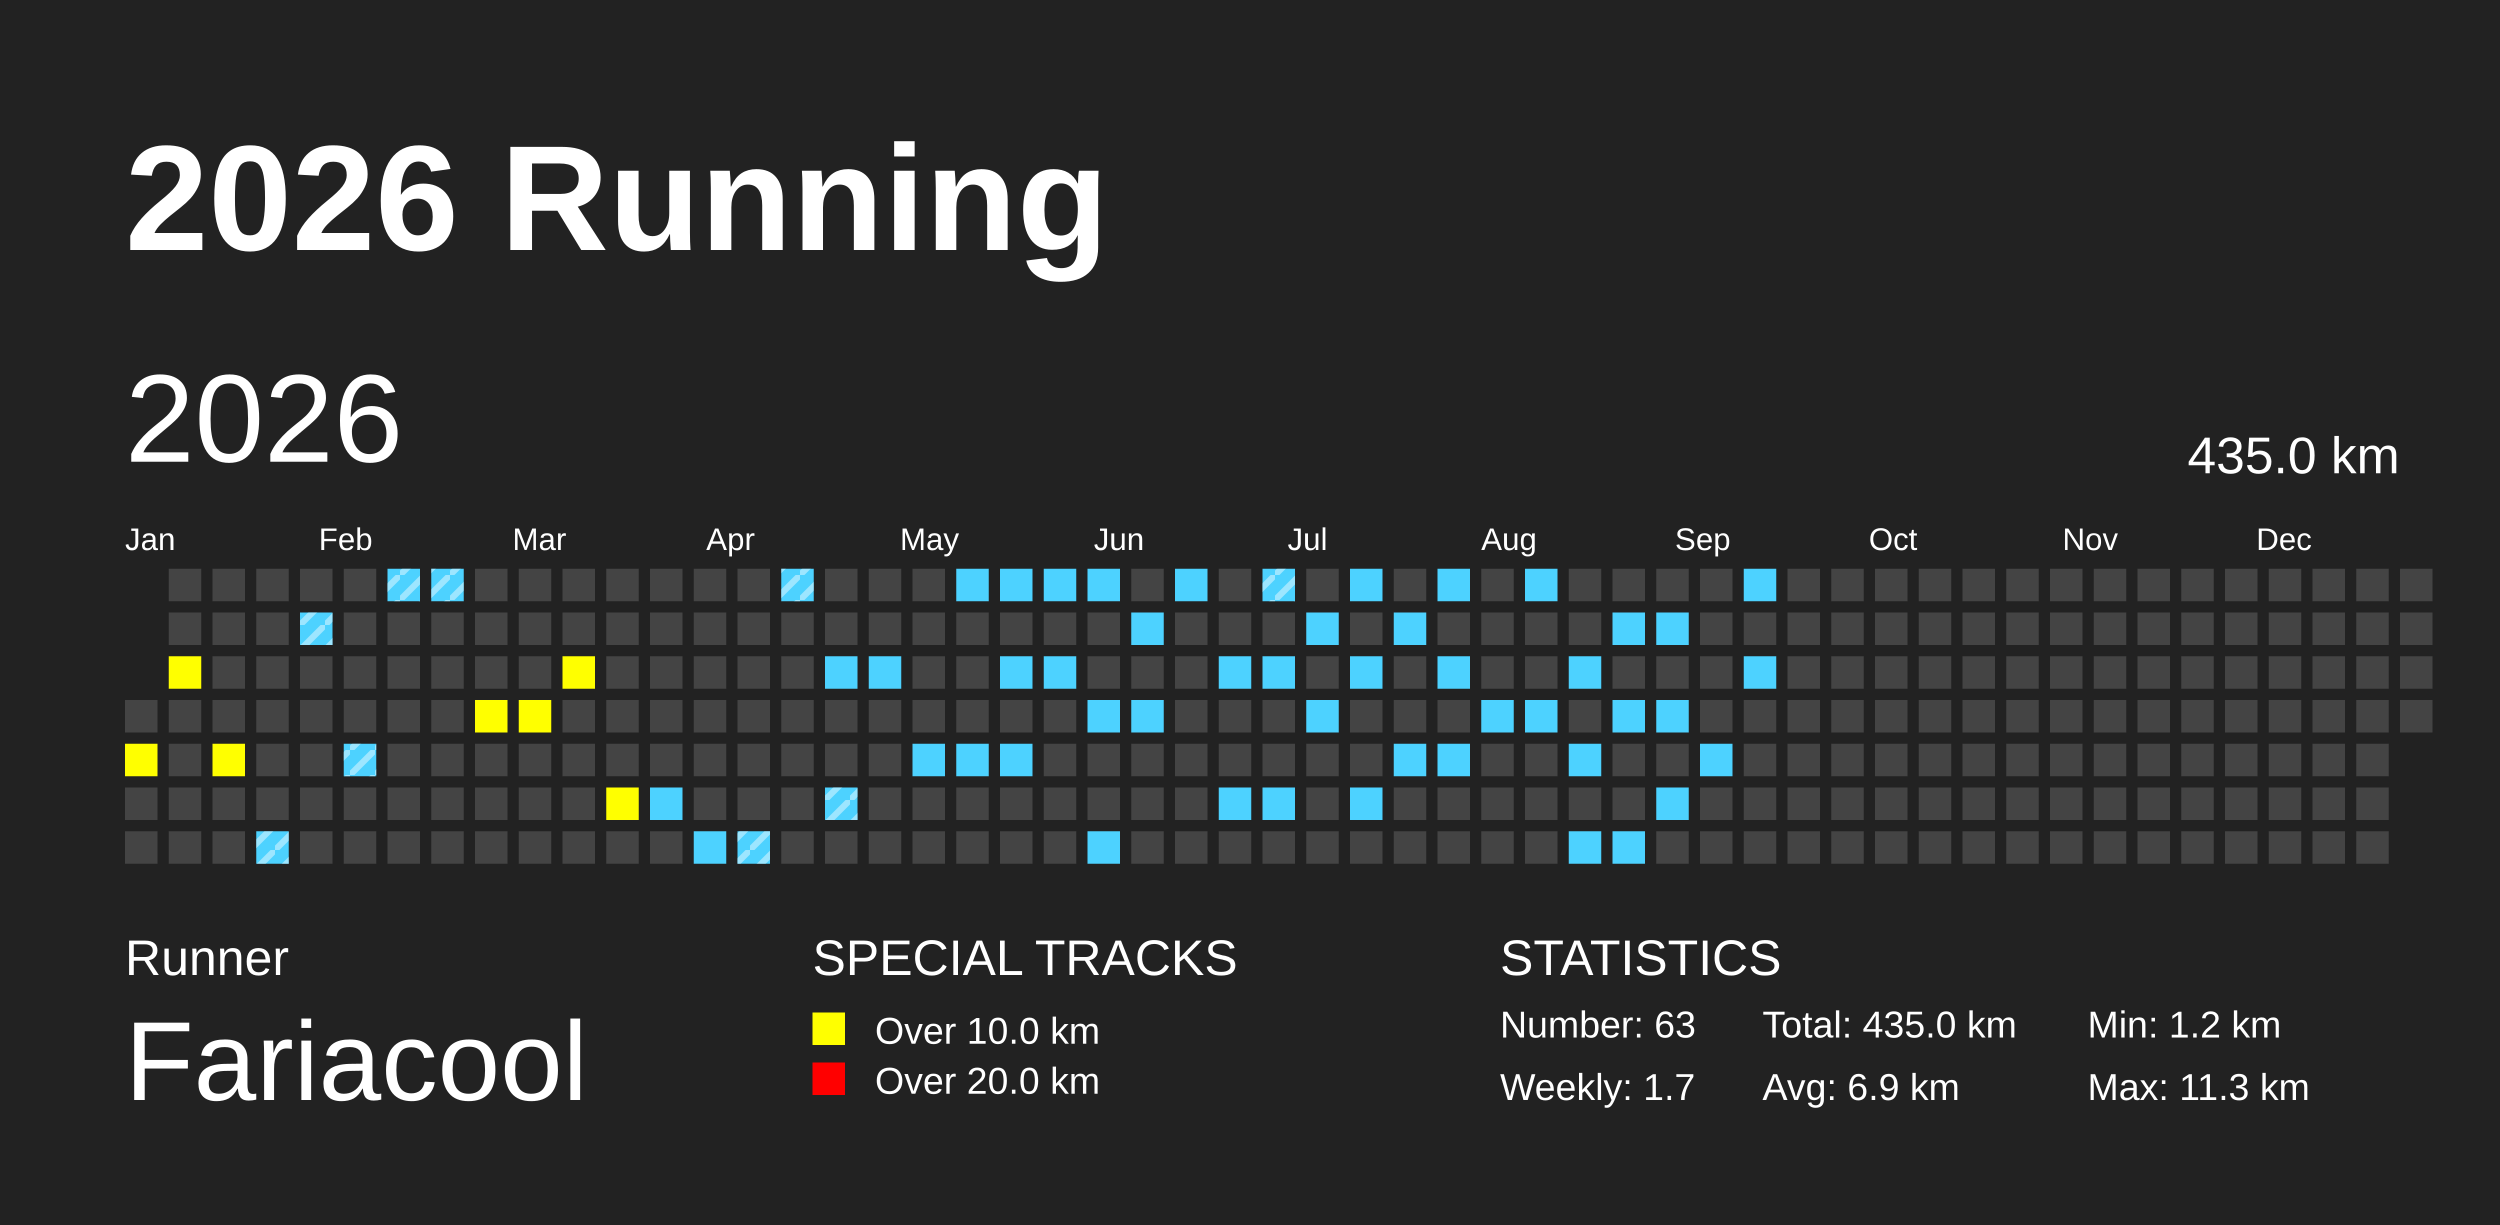
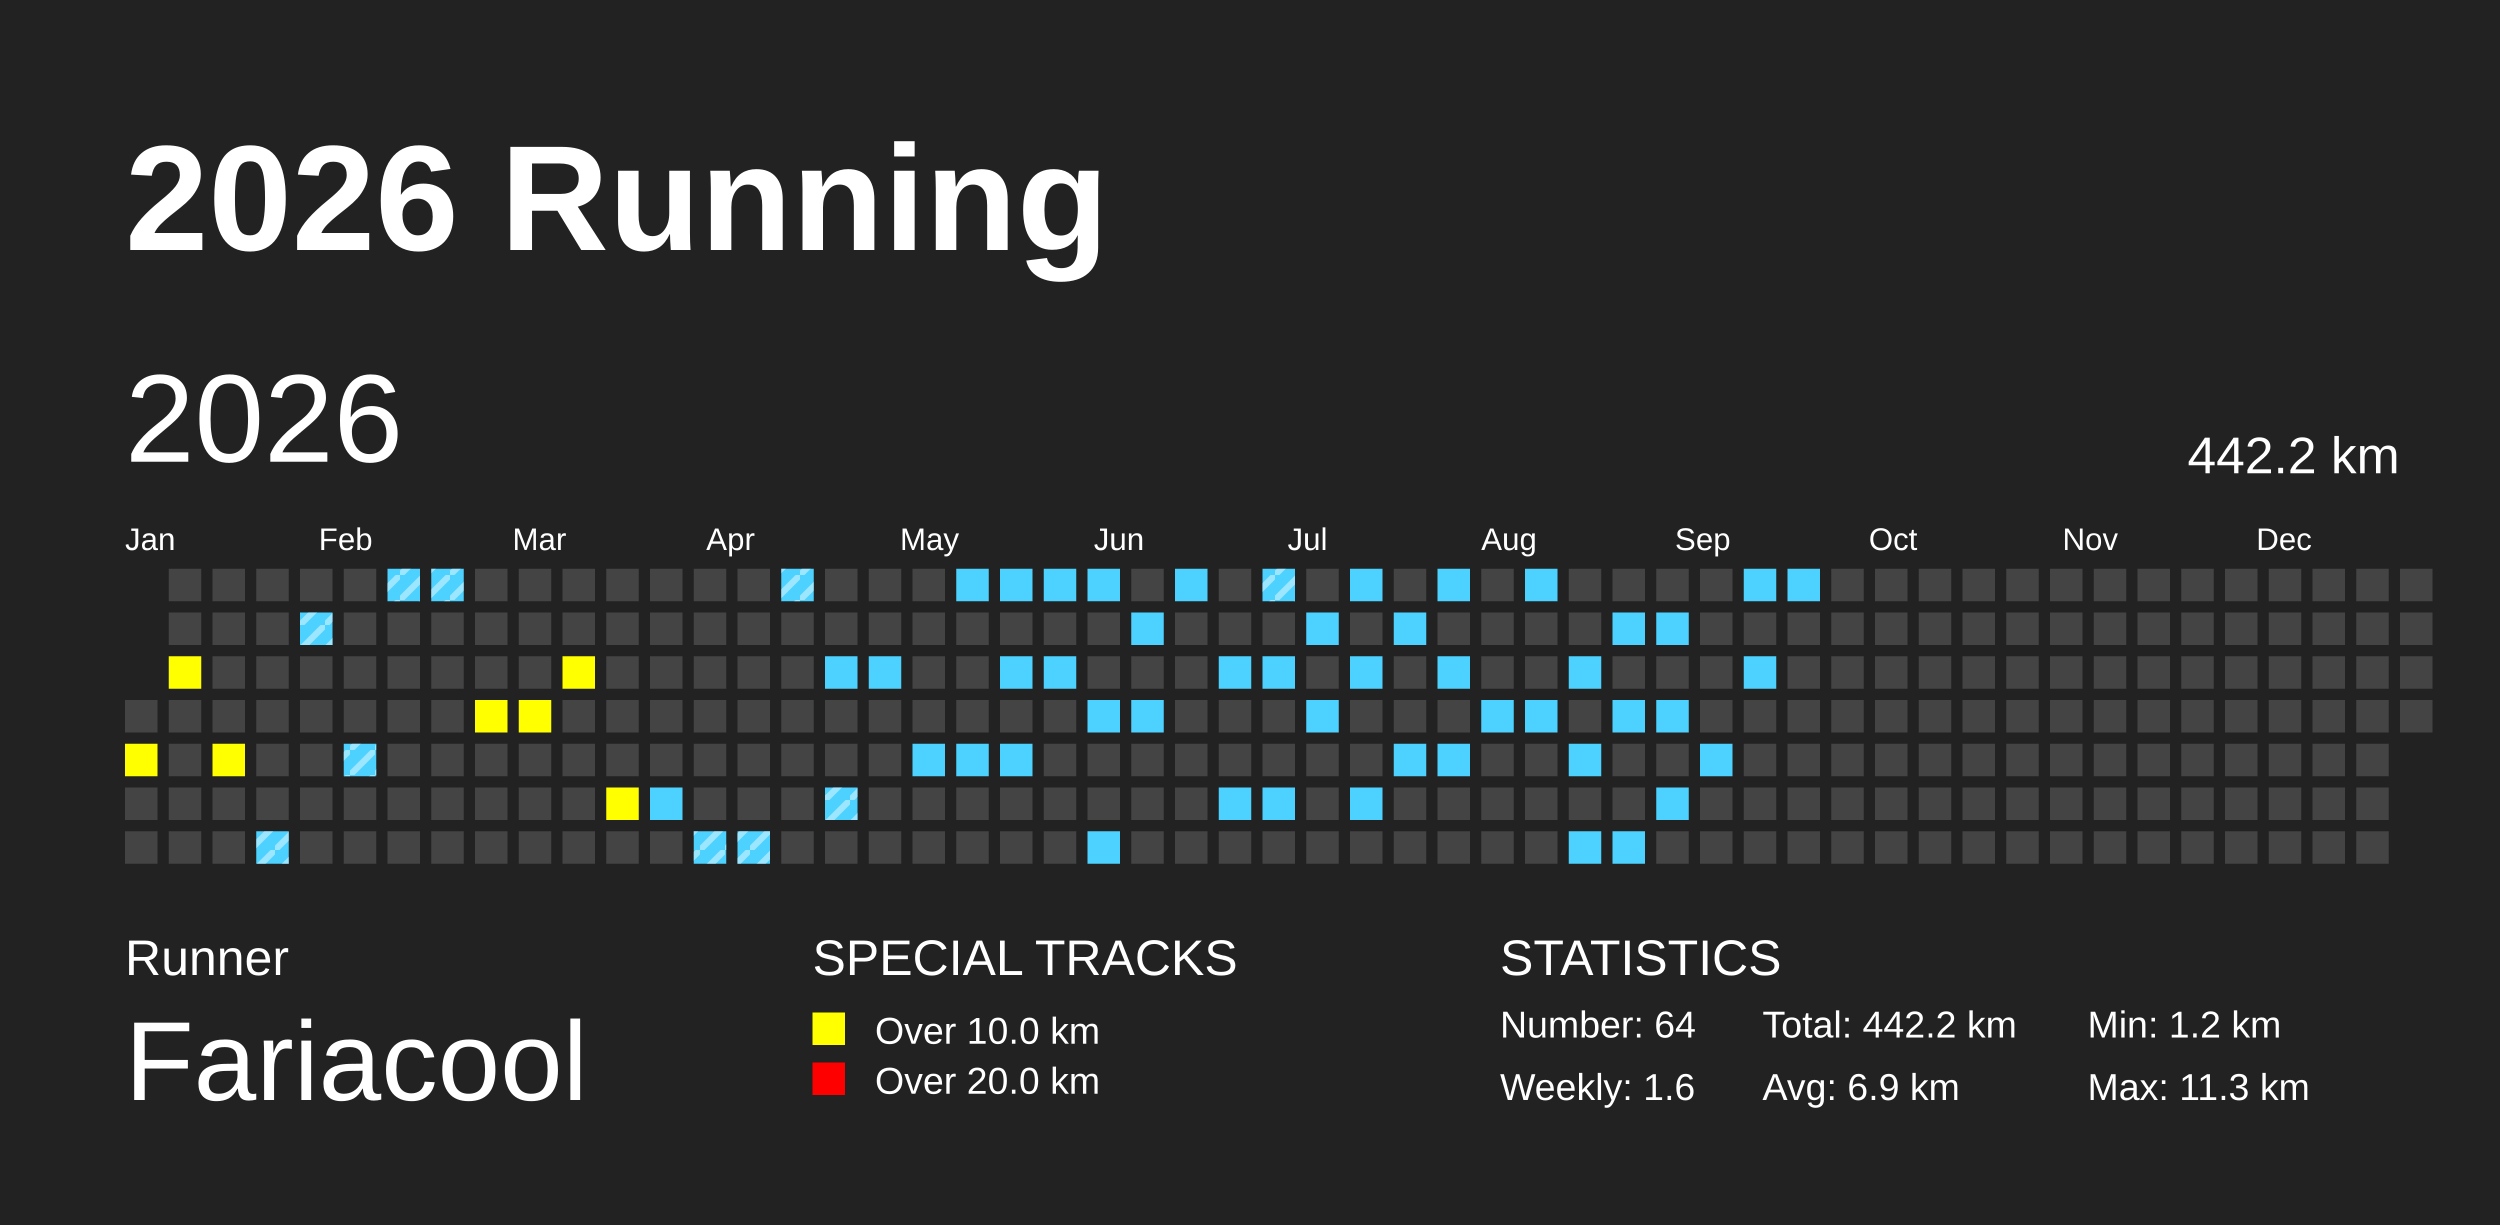
<svg xmlns="http://www.w3.org/2000/svg" baseProfile="full" height="98mm" version="1.1" viewBox="0,0,200,98" width="200mm">
  <defs>
    <pattern height="2" id="indoor-stripe" patternUnits="userSpaceOnUse" width="2">
      <line stroke="white" stroke-opacity="0.45" stroke-width="0.5" x1="0" x2="2" y1="2" y2="0" />
    </pattern>
  </defs>
  <rect fill="#222222" height="98" width="200" x="0" y="0" />
  <text fill="#FFFFFF" style="font-size:12px; font-family:Arial; font-weight:bold;" x="10" y="20">2026 Running</text>
  <text fill="#FFFFFF" style="font-size:4px; font-family:Arial" x="10" y="78">Runner</text>
  <text fill="#FFFFFF" style="font-size:9px; font-family:Arial" x="10" y="88">Fariacool</text>
  <text fill="#FFFFFF" style="font-size:4px; font-family:Arial" x="65" y="78">SPECIAL TRACKS</text>
  <rect fill="yellow" height="2.6" width="2.6" x="65" y="81" />
  <text fill="#FFFFFF" style="font-size:3px; font-family:Arial" x="70" y="83.5">Over 10.0 km</text>
  <rect fill="red" height="2.6" width="2.6" x="65" y="85" />
  <text fill="#FFFFFF" style="font-size:3px; font-family:Arial" x="70" y="87.5">Over 20.0 km</text>
  <text fill="#FFFFFF" style="font-size:4px; font-family:Arial" x="120" y="78">STATISTICS</text>
-   <text fill="#FFFFFF" style="font-size:3px; font-family:Arial" x="120" y="83">Number: 63</text>
-   <text fill="#FFFFFF" style="font-size:3px; font-family:Arial" x="120" y="88">Weekly: 1.7</text>
-   <text fill="#FFFFFF" style="font-size:3px; font-family:Arial" x="141" y="83">Total: 435.0 km</text>
+   <text fill="#FFFFFF" style="font-size:3px; font-family:Arial" x="120" y="83">Number: 64</text>
+   <text fill="#FFFFFF" style="font-size:3px; font-family:Arial" x="120" y="88">Weekly: 1.6</text>
+   <text fill="#FFFFFF" style="font-size:3px; font-family:Arial" x="141" y="83">Total: 442.2 km</text>
  <text fill="#FFFFFF" style="font-size:3px; font-family:Arial" x="141" y="88">Avg: 6.9 km</text>
  <text fill="#FFFFFF" style="font-size:3px; font-family:Arial" x="167" y="83">Min: 1.2 km</text>
  <text fill="#FFFFFF" style="font-size:3px; font-family:Arial" x="167" y="88">Max: 11.3 km</text>
  <text dominant-baseline="hanging" fill="#FFFFFF" style="font-size:10.0px; font-family:Arial;" x="10" y="30">2026</text>
-   <text dominant-baseline="hanging" fill="#FFFFFF" style="font-size:4.125px; font-family:Arial;" x="175" y="35">435.0 km</text>
+   <text dominant-baseline="hanging" fill="#FFFFFF" style="font-size:4.125px; font-family:Arial;" x="175" y="35">442.2 km</text>
  <text fill="#FFFFFF" style="font-size:2.5px; font-family:Arial" x="10.0" y="44">Jan</text>
  <text fill="#FFFFFF" style="font-size:2.5px; font-family:Arial" x="25.5" y="44">Feb</text>
  <text fill="#FFFFFF" style="font-size:2.5px; font-family:Arial" x="41.0" y="44">Mar</text>
  <text fill="#FFFFFF" style="font-size:2.5px; font-family:Arial" x="56.5" y="44">Apr</text>
  <text fill="#FFFFFF" style="font-size:2.5px; font-family:Arial" x="72.0" y="44">May</text>
  <text fill="#FFFFFF" style="font-size:2.5px; font-family:Arial" x="87.5" y="44">Jun</text>
  <text fill="#FFFFFF" style="font-size:2.5px; font-family:Arial" x="103.0" y="44">Jul</text>
  <text fill="#FFFFFF" style="font-size:2.5px; font-family:Arial" x="118.5" y="44">Aug</text>
  <text fill="#FFFFFF" style="font-size:2.5px; font-family:Arial" x="134.0" y="44">Sep</text>
  <text fill="#FFFFFF" style="font-size:2.5px; font-family:Arial" x="149.5" y="44">Oct</text>
  <text fill="#FFFFFF" style="font-size:2.5px; font-family:Arial" x="165.0" y="44">Nov</text>
  <text fill="#FFFFFF" style="font-size:2.5px; font-family:Arial" x="180.5" y="44">Dec</text>
  <rect fill="#444444" height="2.6" width="2.6" x="10.0" y="56.0" />
  <rect fill="yellow" height="2.6" width="2.6" x="10.0" y="59.5" />
  <rect fill="#444444" height="2.6" width="2.6" x="10.0" y="63.0" />
  <rect fill="#444444" height="2.6" width="2.6" x="10.0" y="66.5" />
  <rect fill="#444444" height="2.6" width="2.6" x="13.5" y="45.5" />
  <rect fill="#444444" height="2.6" width="2.6" x="13.5" y="49.0" />
  <rect fill="yellow" height="2.6" width="2.6" x="13.5" y="52.5" />
  <rect fill="#444444" height="2.6" width="2.6" x="13.5" y="56.0" />
  <rect fill="#444444" height="2.6" width="2.6" x="13.5" y="59.5" />
  <rect fill="#444444" height="2.6" width="2.6" x="13.5" y="63.0" />
  <rect fill="#444444" height="2.6" width="2.6" x="13.5" y="66.5" />
  <rect fill="#444444" height="2.6" width="2.6" x="17.0" y="45.5" />
  <rect fill="#444444" height="2.6" width="2.6" x="17.0" y="49.0" />
  <rect fill="#444444" height="2.6" width="2.6" x="17.0" y="52.5" />
  <rect fill="#444444" height="2.6" width="2.6" x="17.0" y="56.0" />
  <rect fill="yellow" height="2.6" width="2.6" x="17.0" y="59.5" />
  <rect fill="#444444" height="2.6" width="2.6" x="17.0" y="63.0" />
  <rect fill="#444444" height="2.6" width="2.6" x="17.0" y="66.5" />
  <rect fill="#444444" height="2.6" width="2.6" x="20.5" y="45.5" />
  <rect fill="#444444" height="2.6" width="2.6" x="20.5" y="49.0" />
  <rect fill="#444444" height="2.6" width="2.6" x="20.5" y="52.5" />
  <rect fill="#444444" height="2.6" width="2.6" x="20.5" y="56.0" />
  <rect fill="#444444" height="2.6" width="2.6" x="20.5" y="59.5" />
  <rect fill="#444444" height="2.6" width="2.6" x="20.5" y="63.0" />
  <rect fill="#4DD2FF" height="2.6" width="2.6" x="20.5" y="66.5" />
  <rect fill="url(#indoor-stripe)" height="2.6" style="pointer-events: none;" width="2.6" x="20.5" y="66.5" />
  <rect fill="#444444" height="2.6" width="2.6" x="24.0" y="45.5" />
  <rect fill="#4DD2FF" height="2.6" width="2.6" x="24.0" y="49.0" />
  <rect fill="url(#indoor-stripe)" height="2.6" style="pointer-events: none;" width="2.6" x="24.0" y="49.0" />
  <rect fill="#444444" height="2.6" width="2.6" x="24.0" y="52.5" />
  <rect fill="#444444" height="2.6" width="2.6" x="24.0" y="56.0" />
  <rect fill="#444444" height="2.6" width="2.6" x="24.0" y="59.5" />
  <rect fill="#444444" height="2.6" width="2.6" x="24.0" y="63.0" />
  <rect fill="#444444" height="2.6" width="2.6" x="24.0" y="66.5" />
  <rect fill="#444444" height="2.6" width="2.6" x="27.5" y="45.5" />
  <rect fill="#444444" height="2.6" width="2.6" x="27.5" y="49.0" />
  <rect fill="#444444" height="2.6" width="2.6" x="27.5" y="52.5" />
  <rect fill="#444444" height="2.6" width="2.6" x="27.5" y="56.0" />
  <rect fill="#4DD2FF" height="2.6" width="2.6" x="27.5" y="59.5" />
  <rect fill="url(#indoor-stripe)" height="2.6" style="pointer-events: none;" width="2.6" x="27.5" y="59.5" />
  <rect fill="#444444" height="2.6" width="2.6" x="27.5" y="63.0" />
  <rect fill="#444444" height="2.6" width="2.6" x="27.5" y="66.5" />
  <rect fill="#4DD2FF" height="2.6" width="2.6" x="31.0" y="45.5" />
  <rect fill="url(#indoor-stripe)" height="2.6" style="pointer-events: none;" width="2.6" x="31.0" y="45.5" />
  <rect fill="#444444" height="2.6" width="2.6" x="31.0" y="49.0" />
  <rect fill="#444444" height="2.6" width="2.6" x="31.0" y="52.5" />
  <rect fill="#444444" height="2.6" width="2.6" x="31.0" y="56.0" />
  <rect fill="#444444" height="2.6" width="2.6" x="31.0" y="59.5" />
  <rect fill="#444444" height="2.6" width="2.6" x="31.0" y="63.0" />
  <rect fill="#444444" height="2.6" width="2.6" x="31.0" y="66.5" />
  <rect fill="#4DD2FF" height="2.6" width="2.6" x="34.5" y="45.5" />
  <rect fill="url(#indoor-stripe)" height="2.6" style="pointer-events: none;" width="2.6" x="34.5" y="45.5" />
  <rect fill="#444444" height="2.6" width="2.6" x="34.5" y="49.0" />
  <rect fill="#444444" height="2.6" width="2.6" x="34.5" y="52.5" />
  <rect fill="#444444" height="2.6" width="2.6" x="34.5" y="56.0" />
  <rect fill="#444444" height="2.6" width="2.6" x="34.5" y="59.5" />
  <rect fill="#444444" height="2.6" width="2.6" x="34.5" y="63.0" />
  <rect fill="#444444" height="2.6" width="2.6" x="34.5" y="66.5" />
  <rect fill="#444444" height="2.6" width="2.6" x="38.0" y="45.5" />
  <rect fill="#444444" height="2.6" width="2.6" x="38.0" y="49.0" />
  <rect fill="#444444" height="2.6" width="2.6" x="38.0" y="52.5" />
  <rect fill="yellow" height="2.6" width="2.6" x="38.0" y="56.0" />
  <rect fill="#444444" height="2.6" width="2.6" x="38.0" y="59.5" />
  <rect fill="#444444" height="2.6" width="2.6" x="38.0" y="63.0" />
  <rect fill="#444444" height="2.6" width="2.6" x="38.0" y="66.5" />
  <rect fill="#444444" height="2.6" width="2.6" x="41.5" y="45.5" />
  <rect fill="#444444" height="2.6" width="2.6" x="41.5" y="49.0" />
  <rect fill="#444444" height="2.6" width="2.6" x="41.5" y="52.5" />
  <rect fill="yellow" height="2.6" width="2.6" x="41.5" y="56.0" />
  <rect fill="#444444" height="2.6" width="2.6" x="41.5" y="59.5" />
  <rect fill="#444444" height="2.6" width="2.6" x="41.5" y="63.0" />
  <rect fill="#444444" height="2.6" width="2.6" x="41.5" y="66.5" />
  <rect fill="#444444" height="2.6" width="2.6" x="45.0" y="45.5" />
  <rect fill="#444444" height="2.6" width="2.6" x="45.0" y="49.0" />
  <rect fill="yellow" height="2.6" width="2.6" x="45.0" y="52.5" />
  <rect fill="#444444" height="2.6" width="2.6" x="45.0" y="56.0" />
  <rect fill="#444444" height="2.6" width="2.6" x="45.0" y="59.5" />
  <rect fill="#444444" height="2.6" width="2.6" x="45.0" y="63.0" />
  <rect fill="#444444" height="2.6" width="2.6" x="45.0" y="66.5" />
  <rect fill="#444444" height="2.6" width="2.6" x="48.5" y="45.5" />
  <rect fill="#444444" height="2.6" width="2.6" x="48.5" y="49.0" />
  <rect fill="#444444" height="2.6" width="2.6" x="48.5" y="52.5" />
  <rect fill="#444444" height="2.6" width="2.6" x="48.5" y="56.0" />
  <rect fill="#444444" height="2.6" width="2.6" x="48.5" y="59.5" />
  <rect fill="yellow" height="2.6" width="2.6" x="48.5" y="63.0" />
  <rect fill="#444444" height="2.6" width="2.6" x="48.5" y="66.5" />
  <rect fill="#444444" height="2.6" width="2.6" x="52.0" y="45.5" />
  <rect fill="#444444" height="2.6" width="2.6" x="52.0" y="49.0" />
  <rect fill="#444444" height="2.6" width="2.6" x="52.0" y="52.5" />
  <rect fill="#444444" height="2.6" width="2.6" x="52.0" y="56.0" />
  <rect fill="#444444" height="2.6" width="2.6" x="52.0" y="59.5" />
  <rect fill="#4DD2FF" height="2.6" width="2.6" x="52.0" y="63.0" />
  <rect fill="#444444" height="2.6" width="2.6" x="52.0" y="66.5" />
  <rect fill="#444444" height="2.6" width="2.6" x="55.5" y="45.5" />
  <rect fill="#444444" height="2.6" width="2.6" x="55.5" y="49.0" />
  <rect fill="#444444" height="2.6" width="2.6" x="55.5" y="52.5" />
  <rect fill="#444444" height="2.6" width="2.6" x="55.5" y="56.0" />
  <rect fill="#444444" height="2.6" width="2.6" x="55.5" y="59.5" />
  <rect fill="#444444" height="2.6" width="2.6" x="55.5" y="63.0" />
  <rect fill="#4DD2FF" height="2.6" width="2.6" x="55.5" y="66.5" />
+   <rect fill="url(#indoor-stripe)" height="2.6" style="pointer-events: none;" width="2.6" x="55.5" y="66.5" />
  <rect fill="#444444" height="2.6" width="2.6" x="59.0" y="45.5" />
  <rect fill="#444444" height="2.6" width="2.6" x="59.0" y="49.0" />
  <rect fill="#444444" height="2.6" width="2.6" x="59.0" y="52.5" />
  <rect fill="#444444" height="2.6" width="2.6" x="59.0" y="56.0" />
  <rect fill="#444444" height="2.6" width="2.6" x="59.0" y="59.5" />
  <rect fill="#444444" height="2.6" width="2.6" x="59.0" y="63.0" />
  <rect fill="#4DD2FF" height="2.6" width="2.6" x="59.0" y="66.5" />
  <rect fill="url(#indoor-stripe)" height="2.6" style="pointer-events: none;" width="2.6" x="59.0" y="66.5" />
  <rect fill="#4DD2FF" height="2.6" width="2.6" x="62.5" y="45.5" />
  <rect fill="url(#indoor-stripe)" height="2.6" style="pointer-events: none;" width="2.6" x="62.5" y="45.5" />
  <rect fill="#444444" height="2.6" width="2.6" x="62.5" y="49.0" />
  <rect fill="#444444" height="2.6" width="2.6" x="62.5" y="52.5" />
  <rect fill="#444444" height="2.6" width="2.6" x="62.5" y="56.0" />
  <rect fill="#444444" height="2.6" width="2.6" x="62.5" y="59.5" />
  <rect fill="#444444" height="2.6" width="2.6" x="62.5" y="63.0" />
  <rect fill="#444444" height="2.6" width="2.6" x="62.5" y="66.5" />
  <rect fill="#444444" height="2.6" width="2.6" x="66.0" y="45.5" />
  <rect fill="#444444" height="2.6" width="2.6" x="66.0" y="49.0" />
  <rect fill="#4DD2FF" height="2.6" width="2.6" x="66.0" y="52.5" />
  <rect fill="#444444" height="2.6" width="2.6" x="66.0" y="56.0" />
  <rect fill="#444444" height="2.6" width="2.6" x="66.0" y="59.5" />
  <rect fill="#4DD2FF" height="2.6" width="2.6" x="66.0" y="63.0" />
  <rect fill="url(#indoor-stripe)" height="2.6" style="pointer-events: none;" width="2.6" x="66.0" y="63.0" />
  <rect fill="#444444" height="2.6" width="2.6" x="66.0" y="66.5" />
  <rect fill="#444444" height="2.6" width="2.6" x="69.5" y="45.5" />
  <rect fill="#444444" height="2.6" width="2.6" x="69.5" y="49.0" />
  <rect fill="#4DD2FF" height="2.6" width="2.6" x="69.5" y="52.5" />
  <rect fill="#444444" height="2.6" width="2.6" x="69.5" y="56.0" />
  <rect fill="#444444" height="2.6" width="2.6" x="69.5" y="59.5" />
  <rect fill="#444444" height="2.6" width="2.6" x="69.5" y="63.0" />
  <rect fill="#444444" height="2.6" width="2.6" x="69.5" y="66.5" />
  <rect fill="#444444" height="2.6" width="2.6" x="73.0" y="45.5" />
  <rect fill="#444444" height="2.6" width="2.6" x="73.0" y="49.0" />
  <rect fill="#444444" height="2.6" width="2.6" x="73.0" y="52.5" />
  <rect fill="#444444" height="2.6" width="2.6" x="73.0" y="56.0" />
  <rect fill="#4DD2FF" height="2.6" width="2.6" x="73.0" y="59.5" />
  <rect fill="#444444" height="2.6" width="2.6" x="73.0" y="63.0" />
  <rect fill="#444444" height="2.6" width="2.6" x="73.0" y="66.5" />
  <rect fill="#4DD2FF" height="2.6" width="2.6" x="76.5" y="45.5" />
  <rect fill="#444444" height="2.6" width="2.6" x="76.5" y="49.0" />
  <rect fill="#444444" height="2.6" width="2.6" x="76.5" y="52.5" />
  <rect fill="#444444" height="2.6" width="2.6" x="76.5" y="56.0" />
  <rect fill="#4DD2FF" height="2.6" width="2.6" x="76.5" y="59.5" />
  <rect fill="#444444" height="2.6" width="2.6" x="76.5" y="63.0" />
  <rect fill="#444444" height="2.6" width="2.6" x="76.5" y="66.5" />
  <rect fill="#4DD2FF" height="2.6" width="2.6" x="80.0" y="45.5" />
  <rect fill="#444444" height="2.6" width="2.6" x="80.0" y="49.0" />
  <rect fill="#4DD2FF" height="2.6" width="2.6" x="80.0" y="52.5" />
  <rect fill="#444444" height="2.6" width="2.6" x="80.0" y="56.0" />
  <rect fill="#4DD2FF" height="2.6" width="2.6" x="80.0" y="59.5" />
  <rect fill="#444444" height="2.6" width="2.6" x="80.0" y="63.0" />
  <rect fill="#444444" height="2.6" width="2.6" x="80.0" y="66.5" />
  <rect fill="#4DD2FF" height="2.6" width="2.6" x="83.5" y="45.5" />
  <rect fill="#444444" height="2.6" width="2.6" x="83.5" y="49.0" />
  <rect fill="#4DD2FF" height="2.6" width="2.6" x="83.5" y="52.5" />
  <rect fill="#444444" height="2.6" width="2.6" x="83.5" y="56.0" />
  <rect fill="#444444" height="2.6" width="2.6" x="83.5" y="59.5" />
  <rect fill="#444444" height="2.6" width="2.6" x="83.5" y="63.0" />
  <rect fill="#444444" height="2.6" width="2.6" x="83.5" y="66.5" />
  <rect fill="#4DD2FF" height="2.6" width="2.6" x="87.0" y="45.5" />
  <rect fill="#444444" height="2.6" width="2.6" x="87.0" y="49.0" />
  <rect fill="#444444" height="2.6" width="2.6" x="87.0" y="52.5" />
  <rect fill="#4DD2FF" height="2.6" width="2.6" x="87.0" y="56.0" />
  <rect fill="#444444" height="2.6" width="2.6" x="87.0" y="59.5" />
  <rect fill="#444444" height="2.6" width="2.6" x="87.0" y="63.0" />
  <rect fill="#4DD2FF" height="2.6" width="2.6" x="87.0" y="66.5" />
  <rect fill="#444444" height="2.6" width="2.6" x="90.5" y="45.5" />
  <rect fill="#4DD2FF" height="2.6" width="2.6" x="90.5" y="49.0" />
  <rect fill="#444444" height="2.6" width="2.6" x="90.5" y="52.5" />
  <rect fill="#4DD2FF" height="2.6" width="2.6" x="90.5" y="56.0" />
  <rect fill="#444444" height="2.6" width="2.6" x="90.5" y="59.5" />
  <rect fill="#444444" height="2.6" width="2.6" x="90.5" y="63.0" />
  <rect fill="#444444" height="2.6" width="2.6" x="90.5" y="66.5" />
  <rect fill="#4DD2FF" height="2.6" width="2.6" x="94.0" y="45.5" />
  <rect fill="#444444" height="2.6" width="2.6" x="94.0" y="49.0" />
  <rect fill="#444444" height="2.6" width="2.6" x="94.0" y="52.5" />
  <rect fill="#444444" height="2.6" width="2.6" x="94.0" y="56.0" />
  <rect fill="#444444" height="2.6" width="2.6" x="94.0" y="59.5" />
  <rect fill="#444444" height="2.6" width="2.6" x="94.0" y="63.0" />
  <rect fill="#444444" height="2.6" width="2.6" x="94.0" y="66.5" />
  <rect fill="#444444" height="2.6" width="2.6" x="97.5" y="45.5" />
  <rect fill="#444444" height="2.6" width="2.6" x="97.5" y="49.0" />
  <rect fill="#4DD2FF" height="2.6" width="2.6" x="97.5" y="52.5" />
  <rect fill="#444444" height="2.6" width="2.6" x="97.5" y="56.0" />
  <rect fill="#444444" height="2.6" width="2.6" x="97.5" y="59.5" />
  <rect fill="#4DD2FF" height="2.6" width="2.6" x="97.5" y="63.0" />
  <rect fill="#444444" height="2.6" width="2.6" x="97.5" y="66.5" />
  <rect fill="#4DD2FF" height="2.6" width="2.6" x="101.0" y="45.5" />
  <rect fill="url(#indoor-stripe)" height="2.6" style="pointer-events: none;" width="2.6" x="101.0" y="45.5" />
  <rect fill="#444444" height="2.6" width="2.6" x="101.0" y="49.0" />
  <rect fill="#4DD2FF" height="2.6" width="2.6" x="101.0" y="52.5" />
  <rect fill="#444444" height="2.6" width="2.6" x="101.0" y="56.0" />
  <rect fill="#444444" height="2.6" width="2.6" x="101.0" y="59.5" />
  <rect fill="#4DD2FF" height="2.6" width="2.6" x="101.0" y="63.0" />
  <rect fill="#444444" height="2.6" width="2.6" x="101.0" y="66.5" />
  <rect fill="#444444" height="2.6" width="2.6" x="104.5" y="45.5" />
  <rect fill="#4DD2FF" height="2.6" width="2.6" x="104.5" y="49.0" />
  <rect fill="#444444" height="2.6" width="2.6" x="104.5" y="52.5" />
  <rect fill="#4DD2FF" height="2.6" width="2.6" x="104.5" y="56.0" />
  <rect fill="#444444" height="2.6" width="2.6" x="104.5" y="59.5" />
  <rect fill="#444444" height="2.6" width="2.6" x="104.5" y="63.0" />
  <rect fill="#444444" height="2.6" width="2.6" x="104.5" y="66.5" />
  <rect fill="#4DD2FF" height="2.6" width="2.6" x="108.0" y="45.5" />
  <rect fill="#444444" height="2.6" width="2.6" x="108.0" y="49.0" />
  <rect fill="#4DD2FF" height="2.6" width="2.6" x="108.0" y="52.5" />
  <rect fill="#444444" height="2.6" width="2.6" x="108.0" y="56.0" />
  <rect fill="#444444" height="2.6" width="2.6" x="108.0" y="59.5" />
  <rect fill="#4DD2FF" height="2.6" width="2.6" x="108.0" y="63.0" />
  <rect fill="#444444" height="2.6" width="2.6" x="108.0" y="66.5" />
  <rect fill="#444444" height="2.6" width="2.6" x="111.5" y="45.5" />
  <rect fill="#4DD2FF" height="2.6" width="2.6" x="111.5" y="49.0" />
  <rect fill="#444444" height="2.6" width="2.6" x="111.5" y="52.5" />
  <rect fill="#444444" height="2.6" width="2.6" x="111.5" y="56.0" />
  <rect fill="#4DD2FF" height="2.6" width="2.6" x="111.5" y="59.5" />
  <rect fill="#444444" height="2.6" width="2.6" x="111.5" y="63.0" />
  <rect fill="#444444" height="2.6" width="2.6" x="111.5" y="66.5" />
  <rect fill="#4DD2FF" height="2.6" width="2.6" x="115.0" y="45.5" />
  <rect fill="#444444" height="2.6" width="2.6" x="115.0" y="49.0" />
  <rect fill="#4DD2FF" height="2.6" width="2.6" x="115.0" y="52.5" />
  <rect fill="#444444" height="2.6" width="2.6" x="115.0" y="56.0" />
  <rect fill="#4DD2FF" height="2.6" width="2.6" x="115.0" y="59.5" />
  <rect fill="#444444" height="2.6" width="2.6" x="115.0" y="63.0" />
  <rect fill="#444444" height="2.6" width="2.6" x="115.0" y="66.5" />
  <rect fill="#444444" height="2.6" width="2.6" x="118.5" y="45.5" />
  <rect fill="#444444" height="2.6" width="2.6" x="118.5" y="49.0" />
  <rect fill="#444444" height="2.6" width="2.6" x="118.5" y="52.5" />
  <rect fill="#4DD2FF" height="2.6" width="2.6" x="118.5" y="56.0" />
  <rect fill="#444444" height="2.6" width="2.6" x="118.5" y="59.5" />
  <rect fill="#444444" height="2.6" width="2.6" x="118.5" y="63.0" />
  <rect fill="#444444" height="2.6" width="2.6" x="118.5" y="66.5" />
  <rect fill="#4DD2FF" height="2.6" width="2.6" x="122.0" y="45.5" />
  <rect fill="#444444" height="2.6" width="2.6" x="122.0" y="49.0" />
  <rect fill="#444444" height="2.6" width="2.6" x="122.0" y="52.5" />
  <rect fill="#4DD2FF" height="2.6" width="2.6" x="122.0" y="56.0" />
  <rect fill="#444444" height="2.6" width="2.6" x="122.0" y="59.5" />
  <rect fill="#444444" height="2.6" width="2.6" x="122.0" y="63.0" />
  <rect fill="#444444" height="2.6" width="2.6" x="122.0" y="66.5" />
  <rect fill="#444444" height="2.6" width="2.6" x="125.5" y="45.5" />
  <rect fill="#444444" height="2.6" width="2.6" x="125.5" y="49.0" />
  <rect fill="#4DD2FF" height="2.6" width="2.6" x="125.5" y="52.5" />
  <rect fill="#444444" height="2.6" width="2.6" x="125.5" y="56.0" />
  <rect fill="#4DD2FF" height="2.6" width="2.6" x="125.5" y="59.5" />
  <rect fill="#444444" height="2.6" width="2.6" x="125.5" y="63.0" />
  <rect fill="#4DD2FF" height="2.6" width="2.6" x="125.5" y="66.5" />
  <rect fill="#444444" height="2.6" width="2.6" x="129.0" y="45.5" />
  <rect fill="#4DD2FF" height="2.6" width="2.6" x="129.0" y="49.0" />
  <rect fill="#444444" height="2.6" width="2.6" x="129.0" y="52.5" />
  <rect fill="#4DD2FF" height="2.6" width="2.6" x="129.0" y="56.0" />
  <rect fill="#444444" height="2.6" width="2.6" x="129.0" y="59.5" />
  <rect fill="#444444" height="2.6" width="2.6" x="129.0" y="63.0" />
  <rect fill="#4DD2FF" height="2.6" width="2.6" x="129.0" y="66.5" />
  <rect fill="#444444" height="2.6" width="2.6" x="132.5" y="45.5" />
  <rect fill="#4DD2FF" height="2.6" width="2.6" x="132.5" y="49.0" />
  <rect fill="#444444" height="2.6" width="2.6" x="132.5" y="52.5" />
  <rect fill="#4DD2FF" height="2.6" width="2.6" x="132.5" y="56.0" />
  <rect fill="#444444" height="2.6" width="2.6" x="132.5" y="59.5" />
  <rect fill="#4DD2FF" height="2.6" width="2.6" x="132.5" y="63.0" />
  <rect fill="#444444" height="2.6" width="2.6" x="132.5" y="66.5" />
  <rect fill="#444444" height="2.6" width="2.6" x="136.0" y="45.5" />
  <rect fill="#444444" height="2.6" width="2.6" x="136.0" y="49.0" />
  <rect fill="#444444" height="2.6" width="2.6" x="136.0" y="52.5" />
  <rect fill="#444444" height="2.6" width="2.6" x="136.0" y="56.0" />
  <rect fill="#4DD2FF" height="2.6" width="2.6" x="136.0" y="59.5" />
  <rect fill="#444444" height="2.6" width="2.6" x="136.0" y="63.0" />
  <rect fill="#444444" height="2.6" width="2.6" x="136.0" y="66.5" />
  <rect fill="#4DD2FF" height="2.6" width="2.6" x="139.5" y="45.5" />
  <rect fill="#444444" height="2.6" width="2.6" x="139.5" y="49.0" />
  <rect fill="#4DD2FF" height="2.6" width="2.6" x="139.5" y="52.5" />
  <rect fill="#444444" height="2.6" width="2.6" x="139.5" y="56.0" />
  <rect fill="#444444" height="2.6" width="2.6" x="139.5" y="59.5" />
  <rect fill="#444444" height="2.6" width="2.6" x="139.5" y="63.0" />
  <rect fill="#444444" height="2.6" width="2.6" x="139.5" y="66.5" />
-   <rect fill="#444444" height="2.6" width="2.6" x="143.0" y="45.5" />
+   <rect fill="#4DD2FF" height="2.6" width="2.6" x="143.0" y="45.5" />
  <rect fill="#444444" height="2.6" width="2.6" x="143.0" y="49.0" />
  <rect fill="#444444" height="2.6" width="2.6" x="143.0" y="52.5" />
  <rect fill="#444444" height="2.6" width="2.6" x="143.0" y="56.0" />
  <rect fill="#444444" height="2.6" width="2.6" x="143.0" y="59.5" />
  <rect fill="#444444" height="2.6" width="2.6" x="143.0" y="63.0" />
  <rect fill="#444444" height="2.6" width="2.6" x="143.0" y="66.5" />
  <rect fill="#444444" height="2.6" width="2.6" x="146.5" y="45.5" />
  <rect fill="#444444" height="2.6" width="2.6" x="146.5" y="49.0" />
  <rect fill="#444444" height="2.6" width="2.6" x="146.5" y="52.5" />
  <rect fill="#444444" height="2.6" width="2.6" x="146.5" y="56.0" />
  <rect fill="#444444" height="2.6" width="2.6" x="146.5" y="59.5" />
  <rect fill="#444444" height="2.6" width="2.6" x="146.5" y="63.0" />
  <rect fill="#444444" height="2.6" width="2.6" x="146.5" y="66.5" />
  <rect fill="#444444" height="2.6" width="2.6" x="150.0" y="45.5" />
  <rect fill="#444444" height="2.6" width="2.6" x="150.0" y="49.0" />
  <rect fill="#444444" height="2.6" width="2.6" x="150.0" y="52.5" />
  <rect fill="#444444" height="2.6" width="2.6" x="150.0" y="56.0" />
  <rect fill="#444444" height="2.6" width="2.6" x="150.0" y="59.5" />
  <rect fill="#444444" height="2.6" width="2.6" x="150.0" y="63.0" />
  <rect fill="#444444" height="2.6" width="2.6" x="150.0" y="66.5" />
  <rect fill="#444444" height="2.6" width="2.6" x="153.5" y="45.5" />
  <rect fill="#444444" height="2.6" width="2.6" x="153.5" y="49.0" />
  <rect fill="#444444" height="2.6" width="2.6" x="153.5" y="52.5" />
  <rect fill="#444444" height="2.6" width="2.6" x="153.5" y="56.0" />
  <rect fill="#444444" height="2.6" width="2.6" x="153.5" y="59.5" />
  <rect fill="#444444" height="2.6" width="2.6" x="153.5" y="63.0" />
  <rect fill="#444444" height="2.6" width="2.6" x="153.5" y="66.5" />
  <rect fill="#444444" height="2.6" width="2.6" x="157.0" y="45.5" />
  <rect fill="#444444" height="2.6" width="2.6" x="157.0" y="49.0" />
  <rect fill="#444444" height="2.6" width="2.6" x="157.0" y="52.5" />
  <rect fill="#444444" height="2.6" width="2.6" x="157.0" y="56.0" />
  <rect fill="#444444" height="2.6" width="2.6" x="157.0" y="59.5" />
  <rect fill="#444444" height="2.6" width="2.6" x="157.0" y="63.0" />
  <rect fill="#444444" height="2.6" width="2.6" x="157.0" y="66.5" />
  <rect fill="#444444" height="2.6" width="2.6" x="160.5" y="45.5" />
  <rect fill="#444444" height="2.6" width="2.6" x="160.5" y="49.0" />
  <rect fill="#444444" height="2.6" width="2.6" x="160.5" y="52.5" />
  <rect fill="#444444" height="2.6" width="2.6" x="160.5" y="56.0" />
  <rect fill="#444444" height="2.6" width="2.6" x="160.5" y="59.5" />
  <rect fill="#444444" height="2.6" width="2.6" x="160.5" y="63.0" />
  <rect fill="#444444" height="2.6" width="2.6" x="160.5" y="66.5" />
  <rect fill="#444444" height="2.6" width="2.6" x="164.0" y="45.5" />
  <rect fill="#444444" height="2.6" width="2.6" x="164.0" y="49.0" />
  <rect fill="#444444" height="2.6" width="2.6" x="164.0" y="52.5" />
  <rect fill="#444444" height="2.6" width="2.6" x="164.0" y="56.0" />
  <rect fill="#444444" height="2.6" width="2.6" x="164.0" y="59.5" />
  <rect fill="#444444" height="2.6" width="2.6" x="164.0" y="63.0" />
  <rect fill="#444444" height="2.6" width="2.6" x="164.0" y="66.5" />
  <rect fill="#444444" height="2.6" width="2.6" x="167.5" y="45.5" />
  <rect fill="#444444" height="2.6" width="2.6" x="167.5" y="49.0" />
  <rect fill="#444444" height="2.6" width="2.6" x="167.5" y="52.5" />
  <rect fill="#444444" height="2.6" width="2.6" x="167.5" y="56.0" />
  <rect fill="#444444" height="2.6" width="2.6" x="167.5" y="59.5" />
  <rect fill="#444444" height="2.6" width="2.6" x="167.5" y="63.0" />
  <rect fill="#444444" height="2.6" width="2.6" x="167.5" y="66.5" />
  <rect fill="#444444" height="2.6" width="2.6" x="171.0" y="45.5" />
  <rect fill="#444444" height="2.6" width="2.6" x="171.0" y="49.0" />
  <rect fill="#444444" height="2.6" width="2.6" x="171.0" y="52.5" />
  <rect fill="#444444" height="2.6" width="2.6" x="171.0" y="56.0" />
  <rect fill="#444444" height="2.6" width="2.6" x="171.0" y="59.5" />
  <rect fill="#444444" height="2.6" width="2.6" x="171.0" y="63.0" />
  <rect fill="#444444" height="2.6" width="2.6" x="171.0" y="66.5" />
  <rect fill="#444444" height="2.6" width="2.6" x="174.5" y="45.5" />
  <rect fill="#444444" height="2.6" width="2.6" x="174.5" y="49.0" />
  <rect fill="#444444" height="2.6" width="2.6" x="174.5" y="52.5" />
  <rect fill="#444444" height="2.6" width="2.6" x="174.5" y="56.0" />
  <rect fill="#444444" height="2.6" width="2.6" x="174.5" y="59.5" />
  <rect fill="#444444" height="2.6" width="2.6" x="174.5" y="63.0" />
  <rect fill="#444444" height="2.6" width="2.6" x="174.5" y="66.5" />
  <rect fill="#444444" height="2.6" width="2.6" x="178.0" y="45.5" />
  <rect fill="#444444" height="2.6" width="2.6" x="178.0" y="49.0" />
  <rect fill="#444444" height="2.6" width="2.6" x="178.0" y="52.5" />
  <rect fill="#444444" height="2.6" width="2.6" x="178.0" y="56.0" />
  <rect fill="#444444" height="2.6" width="2.6" x="178.0" y="59.5" />
  <rect fill="#444444" height="2.6" width="2.6" x="178.0" y="63.0" />
  <rect fill="#444444" height="2.6" width="2.6" x="178.0" y="66.5" />
  <rect fill="#444444" height="2.6" width="2.6" x="181.5" y="45.5" />
  <rect fill="#444444" height="2.6" width="2.6" x="181.5" y="49.0" />
  <rect fill="#444444" height="2.6" width="2.6" x="181.5" y="52.5" />
  <rect fill="#444444" height="2.6" width="2.6" x="181.5" y="56.0" />
  <rect fill="#444444" height="2.6" width="2.6" x="181.5" y="59.5" />
  <rect fill="#444444" height="2.6" width="2.6" x="181.5" y="63.0" />
  <rect fill="#444444" height="2.6" width="2.6" x="181.5" y="66.5" />
  <rect fill="#444444" height="2.6" width="2.6" x="185.0" y="45.5" />
  <rect fill="#444444" height="2.6" width="2.6" x="185.0" y="49.0" />
  <rect fill="#444444" height="2.6" width="2.6" x="185.0" y="52.5" />
  <rect fill="#444444" height="2.6" width="2.6" x="185.0" y="56.0" />
  <rect fill="#444444" height="2.6" width="2.6" x="185.0" y="59.5" />
  <rect fill="#444444" height="2.6" width="2.6" x="185.0" y="63.0" />
  <rect fill="#444444" height="2.6" width="2.6" x="185.0" y="66.5" />
  <rect fill="#444444" height="2.6" width="2.6" x="188.5" y="45.5" />
  <rect fill="#444444" height="2.6" width="2.6" x="188.5" y="49.0" />
  <rect fill="#444444" height="2.6" width="2.6" x="188.5" y="52.5" />
  <rect fill="#444444" height="2.6" width="2.6" x="188.5" y="56.0" />
  <rect fill="#444444" height="2.6" width="2.6" x="188.5" y="59.5" />
  <rect fill="#444444" height="2.6" width="2.6" x="188.5" y="63.0" />
  <rect fill="#444444" height="2.6" width="2.6" x="188.5" y="66.5" />
  <rect fill="#444444" height="2.6" width="2.6" x="192.0" y="45.5" />
  <rect fill="#444444" height="2.6" width="2.6" x="192.0" y="49.0" />
  <rect fill="#444444" height="2.6" width="2.6" x="192.0" y="52.5" />
  <rect fill="#444444" height="2.6" width="2.6" x="192.0" y="56.0" />
</svg>
